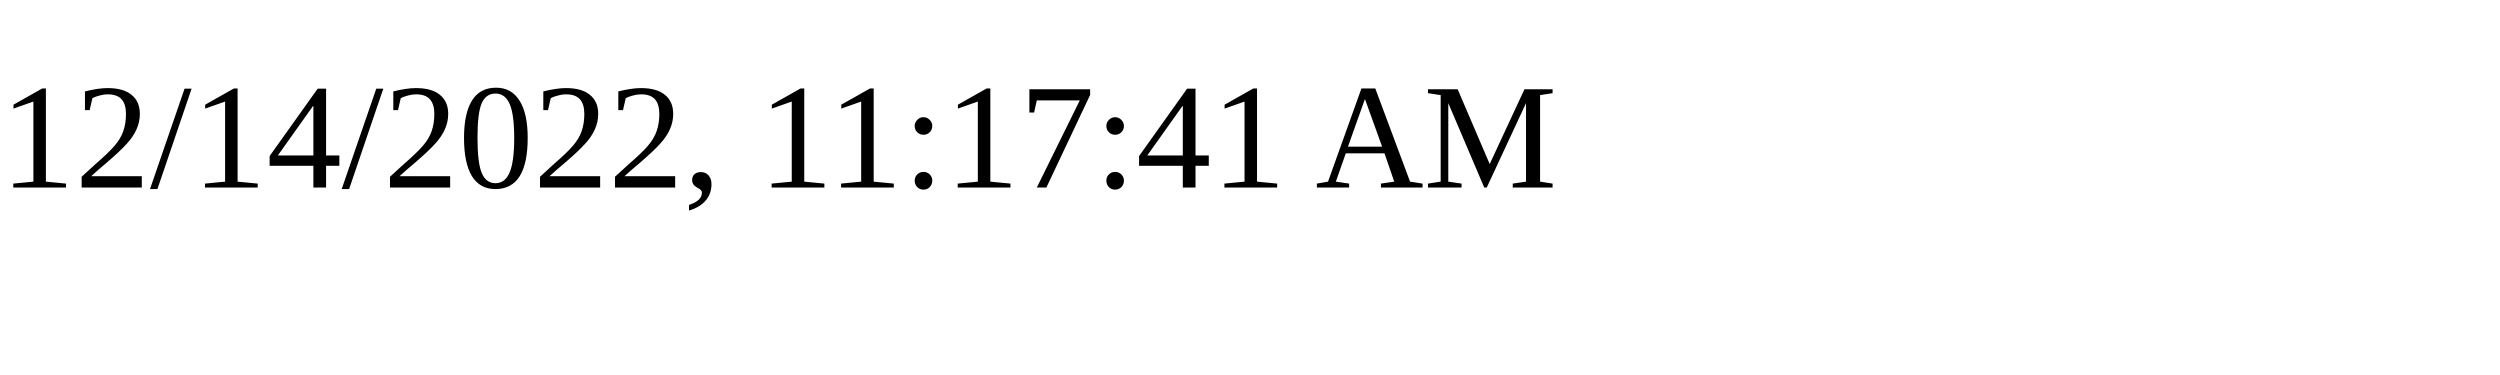
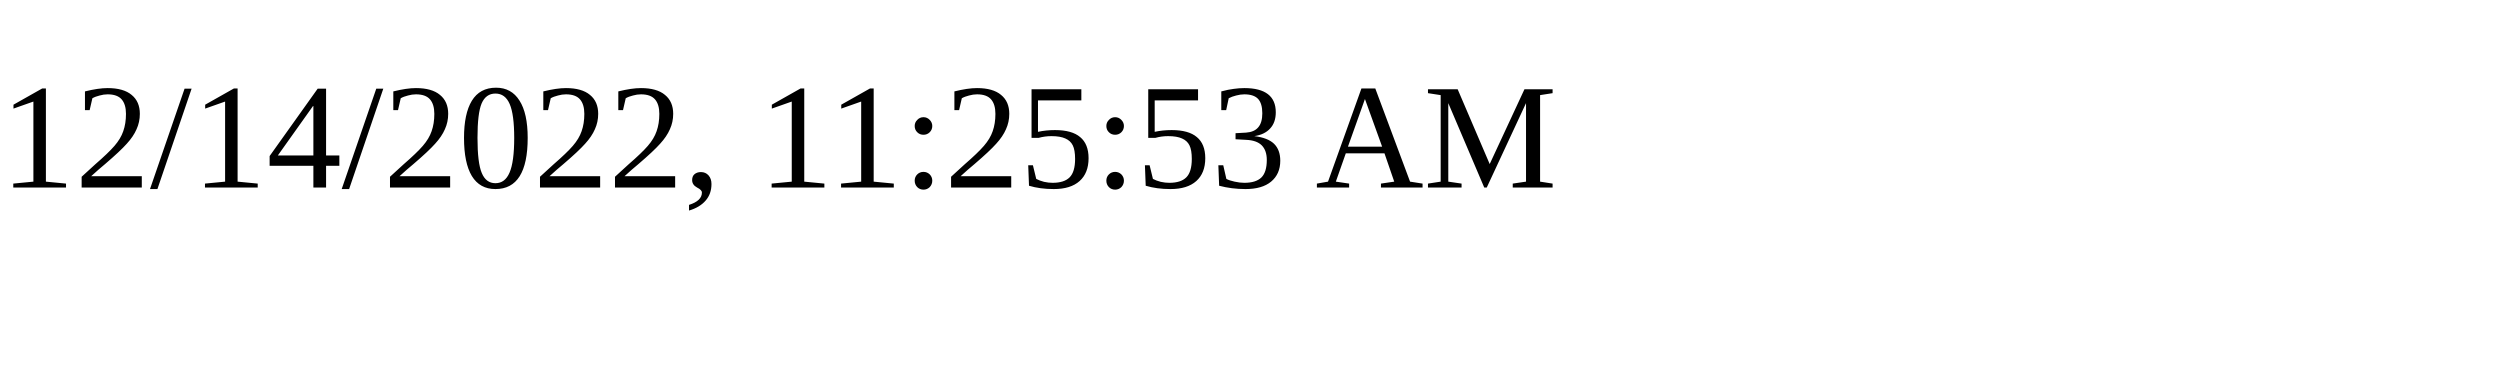
<svg xmlns="http://www.w3.org/2000/svg" height="30" width="200">
-   <text x="0" y="15">12/14/2022, 11:17:41 AM</text>
+   <text x="0" y="15">12/14/2022, 11:25:53 AM</text>
</svg>
